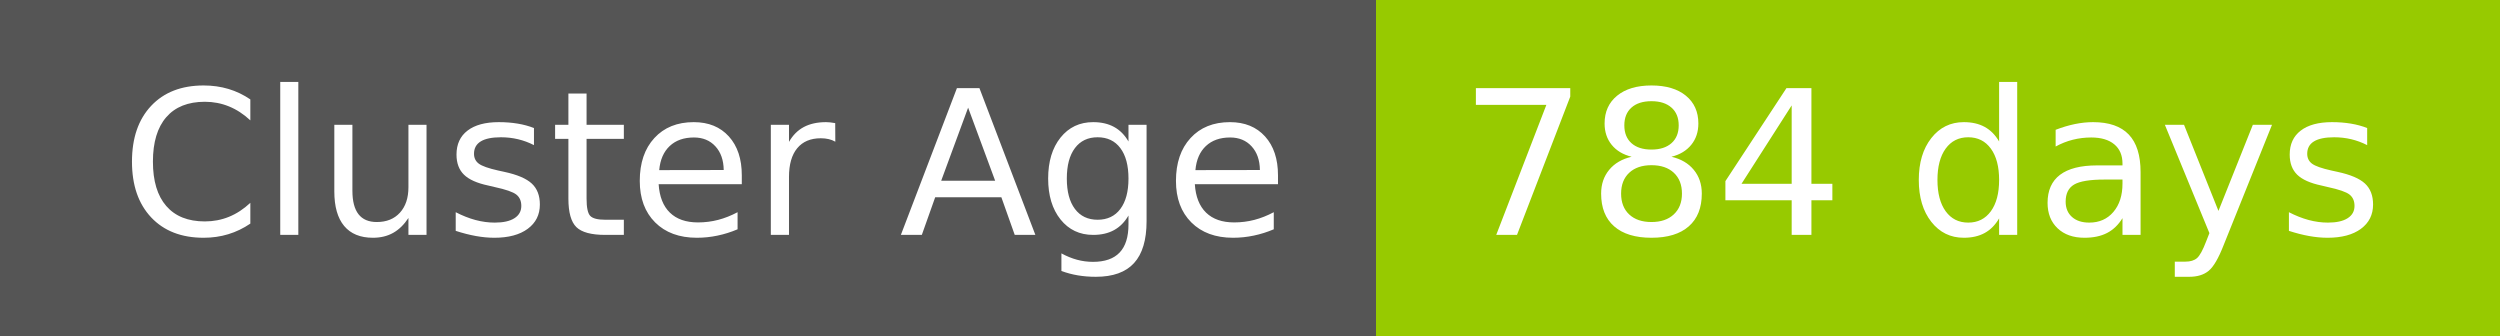
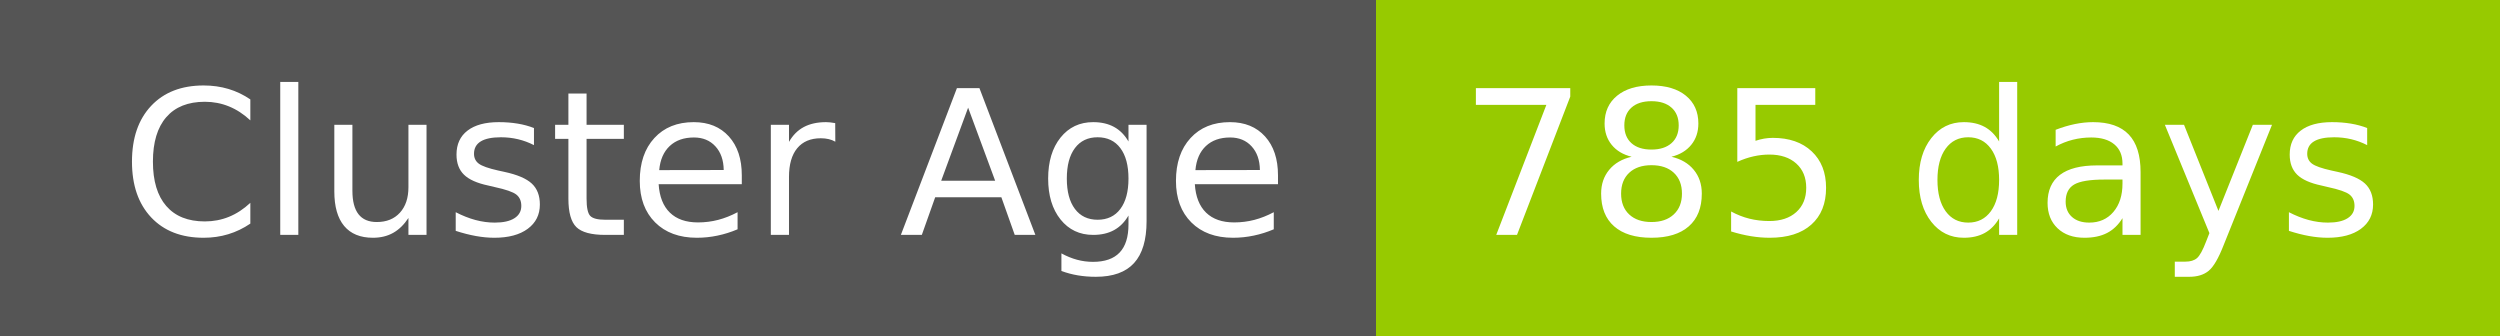
- <svg xmlns="http://www.w3.org/2000/svg" width="149" height="20" role="img" aria-label="Cluster Age: 784 days">
+ <svg xmlns="http://www.w3.org/2000/svg" width="149" height="20" role="img" aria-label="Cluster Age: 785 days">
  <g shape-rendering="crispEdges">
    <rect width="82" height="20" fill="#555" />
    <rect x="82" width="67" height="20" fill="#97ca00" />
  </g>
  <g fill="#fff" text-anchor="middle" font-family="Verdana,Geneva,DejaVu Sans,sans-serif" text-rendering="geometricPrecision" font-size="120">
    <text x="420" y="140" transform="scale(.1)" fill="#fff" textLength="694">Cluster Age</text>
-     <text x="1145" y="140" transform="scale(.1)" fill="#fff" textLength="551">784 days</text>
+     <text x="1145" y="140" transform="scale(.1)" fill="#fff" textLength="551">785 days</text>
  </g>
</svg>
